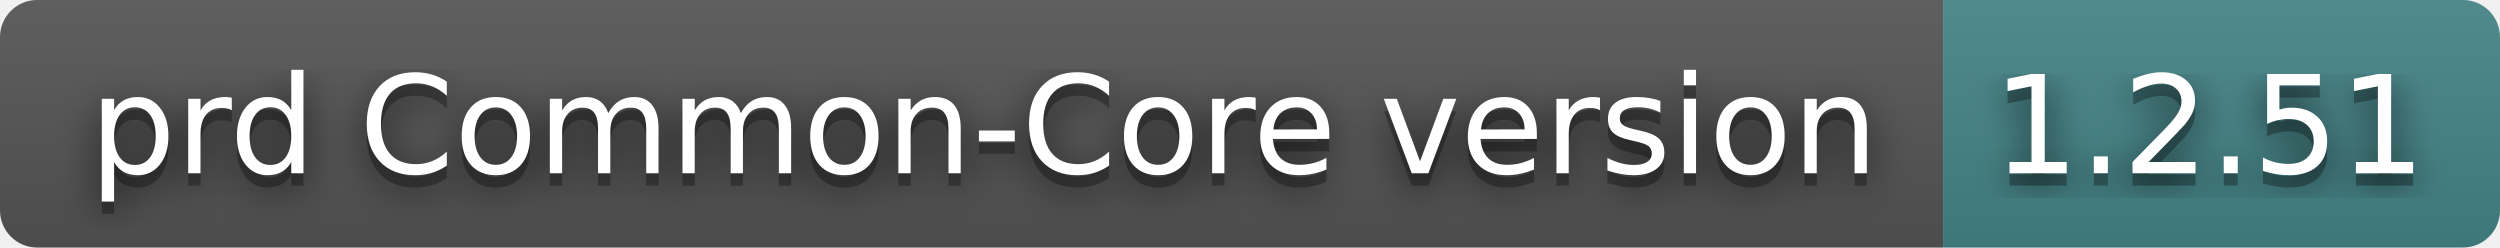
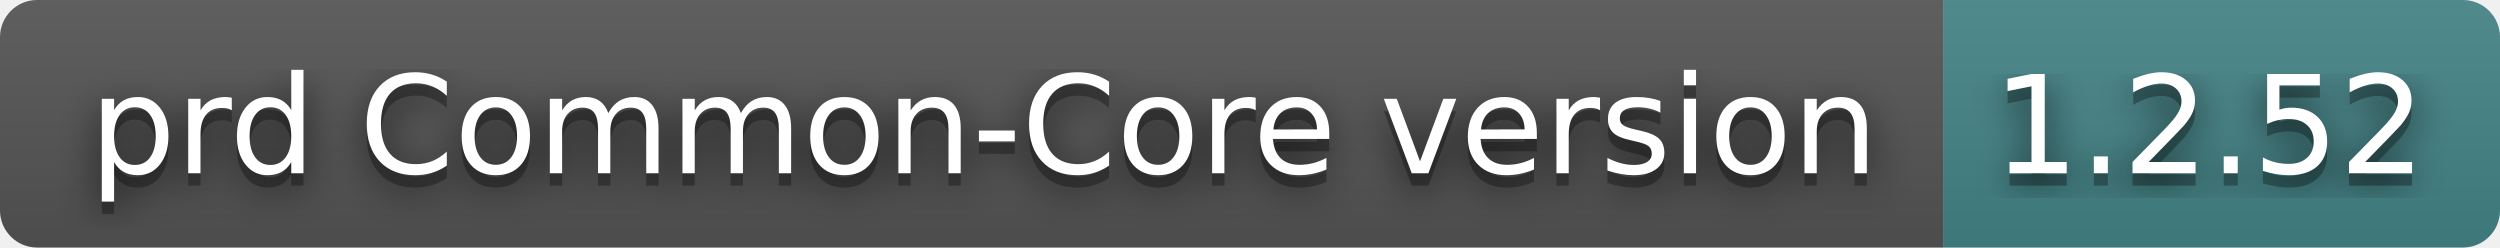
- <svg xmlns="http://www.w3.org/2000/svg" width="202" height="20" role="img" aria-label="prd Common-Core version: 1.2.51">
+ <svg xmlns="http://www.w3.org/2000/svg" width="202" height="20" role="img" aria-label="prd Common-Core version: 1.2.52">
  <filter id="blur">
    <feGaussianBlur stdDeviation="16" />
  </filter>
  <linearGradient id="s" x2="0" y2="100%">
    <stop offset="0" stop-color="#bbb" stop-opacity=".1" />
    <stop offset="1" stop-opacity=".1" />
  </linearGradient>
  <clipPath id="r">
    <rect width="202" height="20" rx="3" />
  </clipPath>
  <g clip-path="url(#r)">
    <rect width="157" height="20" fill="#555" />
    <rect x="157" width="45" height="20" fill="#458588" />
    <rect width="202" height="20" fill="url(#s)" />
  </g>
  <g fill="#fff" text-anchor="middle" font-family="Verdana,Geneva,DejaVu Sans,sans-serif" text-rendering="geometricPrecision" font-size="110">
    <g transform="scale(.1)">
      <g aria-hidden="true" fill="#010101">
        <text x="795" y="150" fill-opacity=".8" filter="url(#blur)" textLength="1470">prd Common-Core version</text>
        <text x="795" y="150" fill-opacity=".3" textLength="1470">prd Common-Core version</text>
      </g>
      <text x="795" y="140" textLength="1470">prd Common-Core version</text>
    </g>
    <g transform="scale(.1)">
      <g aria-hidden="true" fill="#010101">
-         <text x="1785" y="150" fill-opacity=".8" filter="url(#blur)" textLength="350">1.2.51</text>
-         <text x="1785" y="150" fill-opacity=".3" textLength="350">1.2.51</text>
+         <text x="1785" y="150" fill-opacity=".8" filter="url(#blur)" textLength="350">1.2.52</text>
+         <text x="1785" y="150" fill-opacity=".3" textLength="350">1.2.52</text>
      </g>
-       <text x="1785" y="140" textLength="350">1.2.51</text>
+       <text x="1785" y="140" textLength="350">1.2.52</text>
    </g>
  </g>
</svg>
